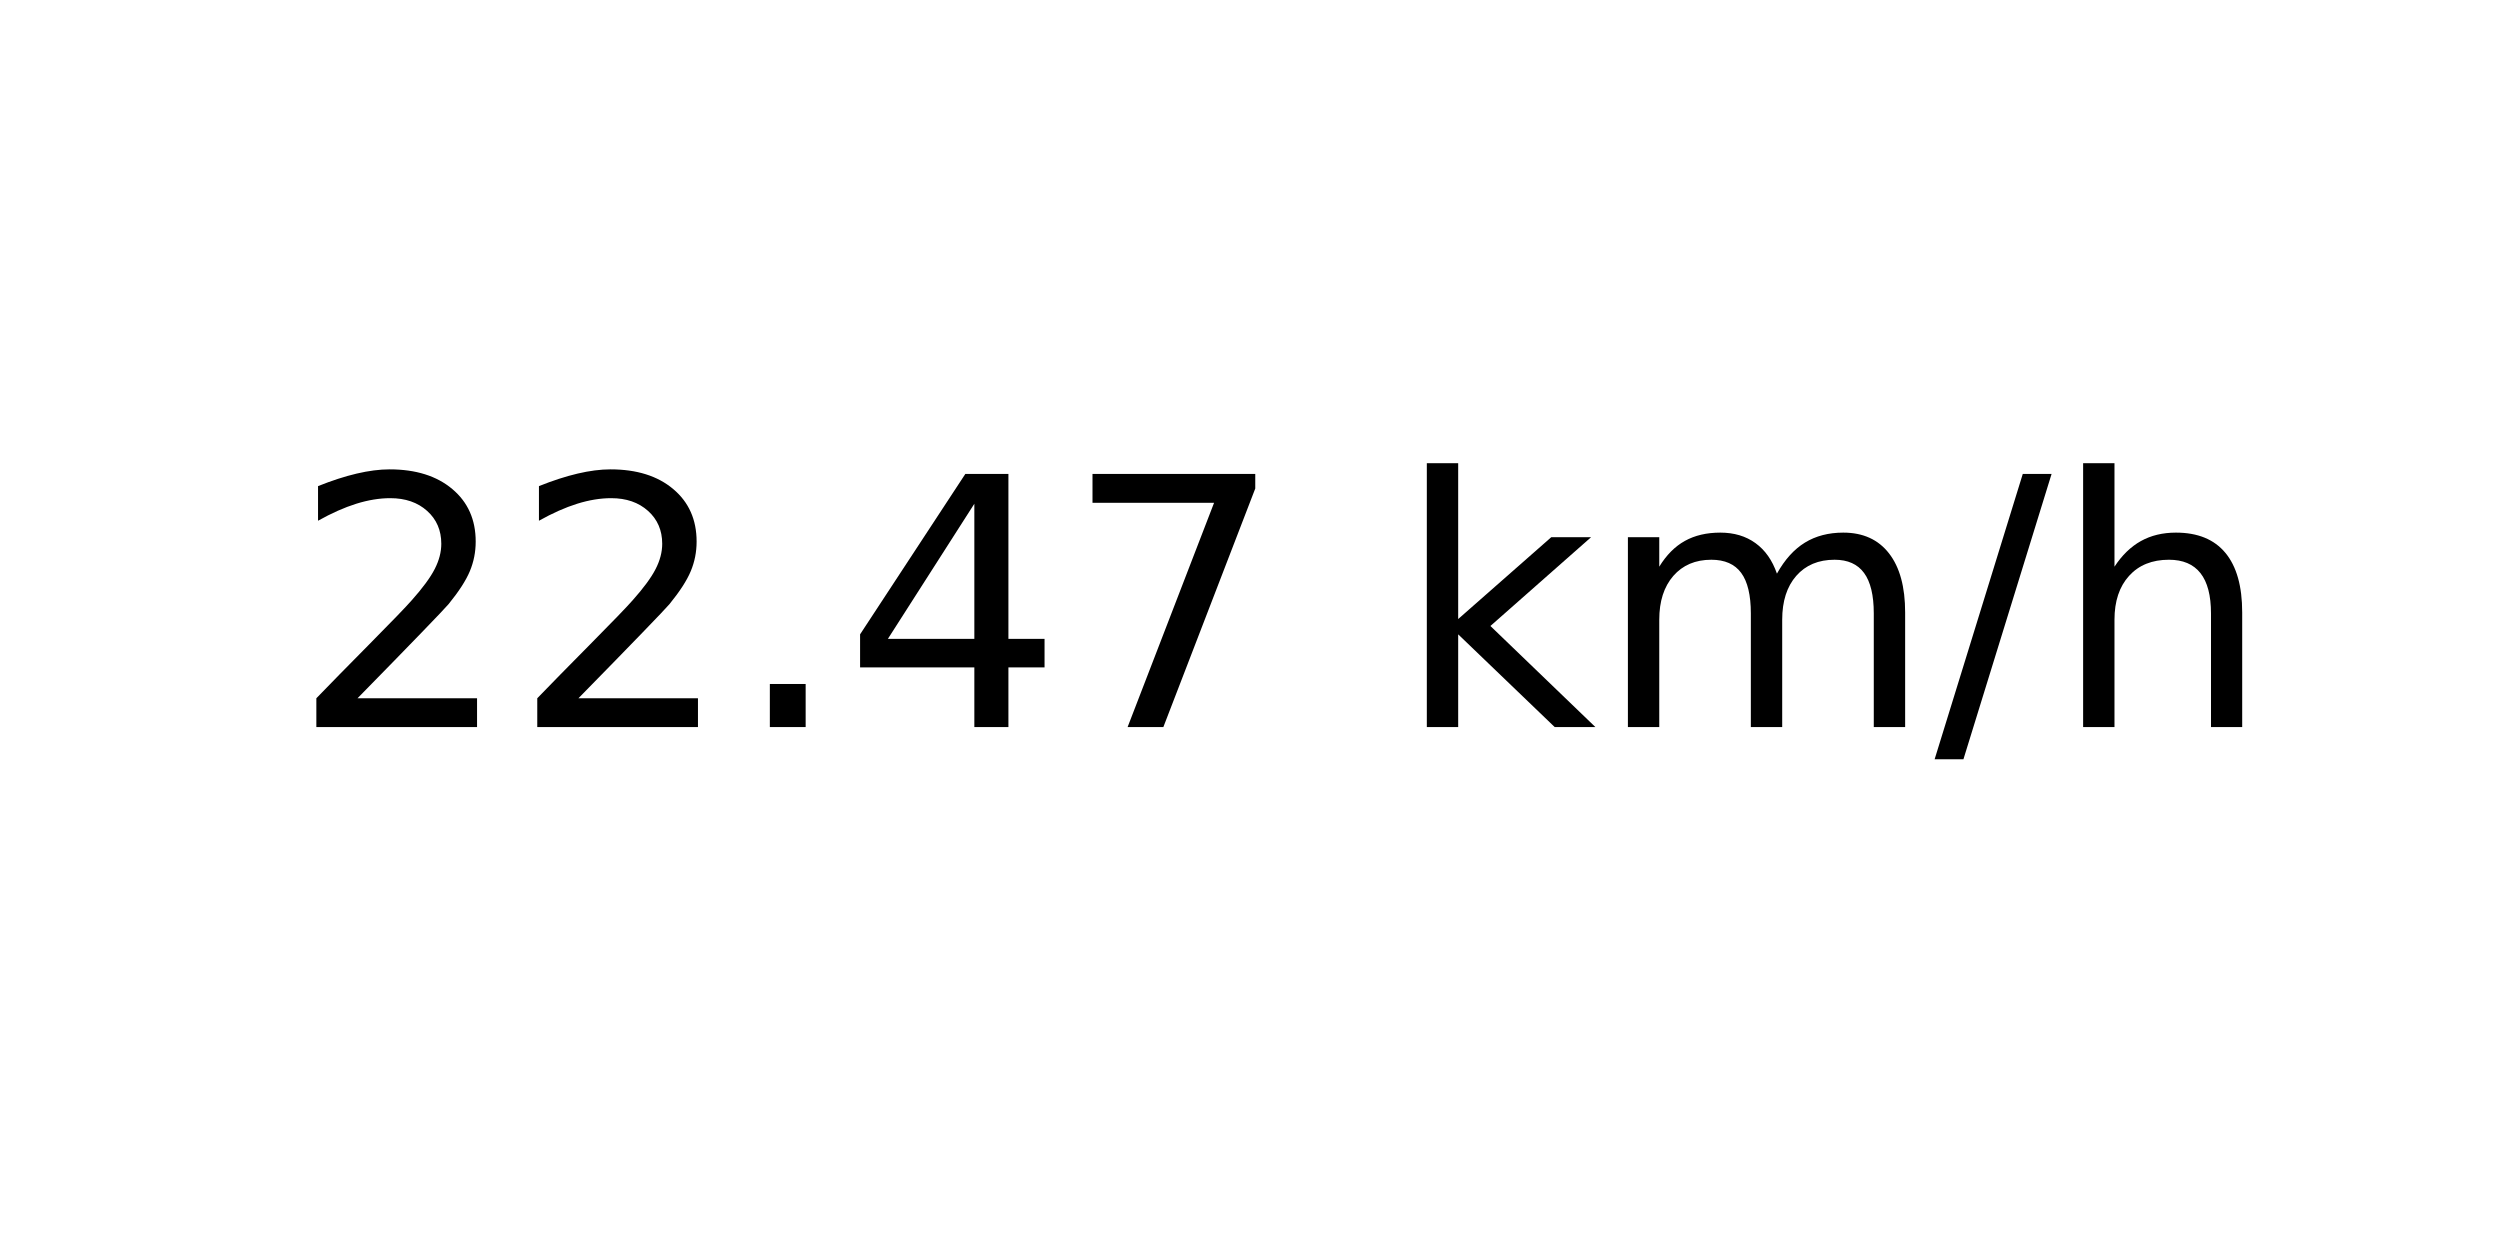
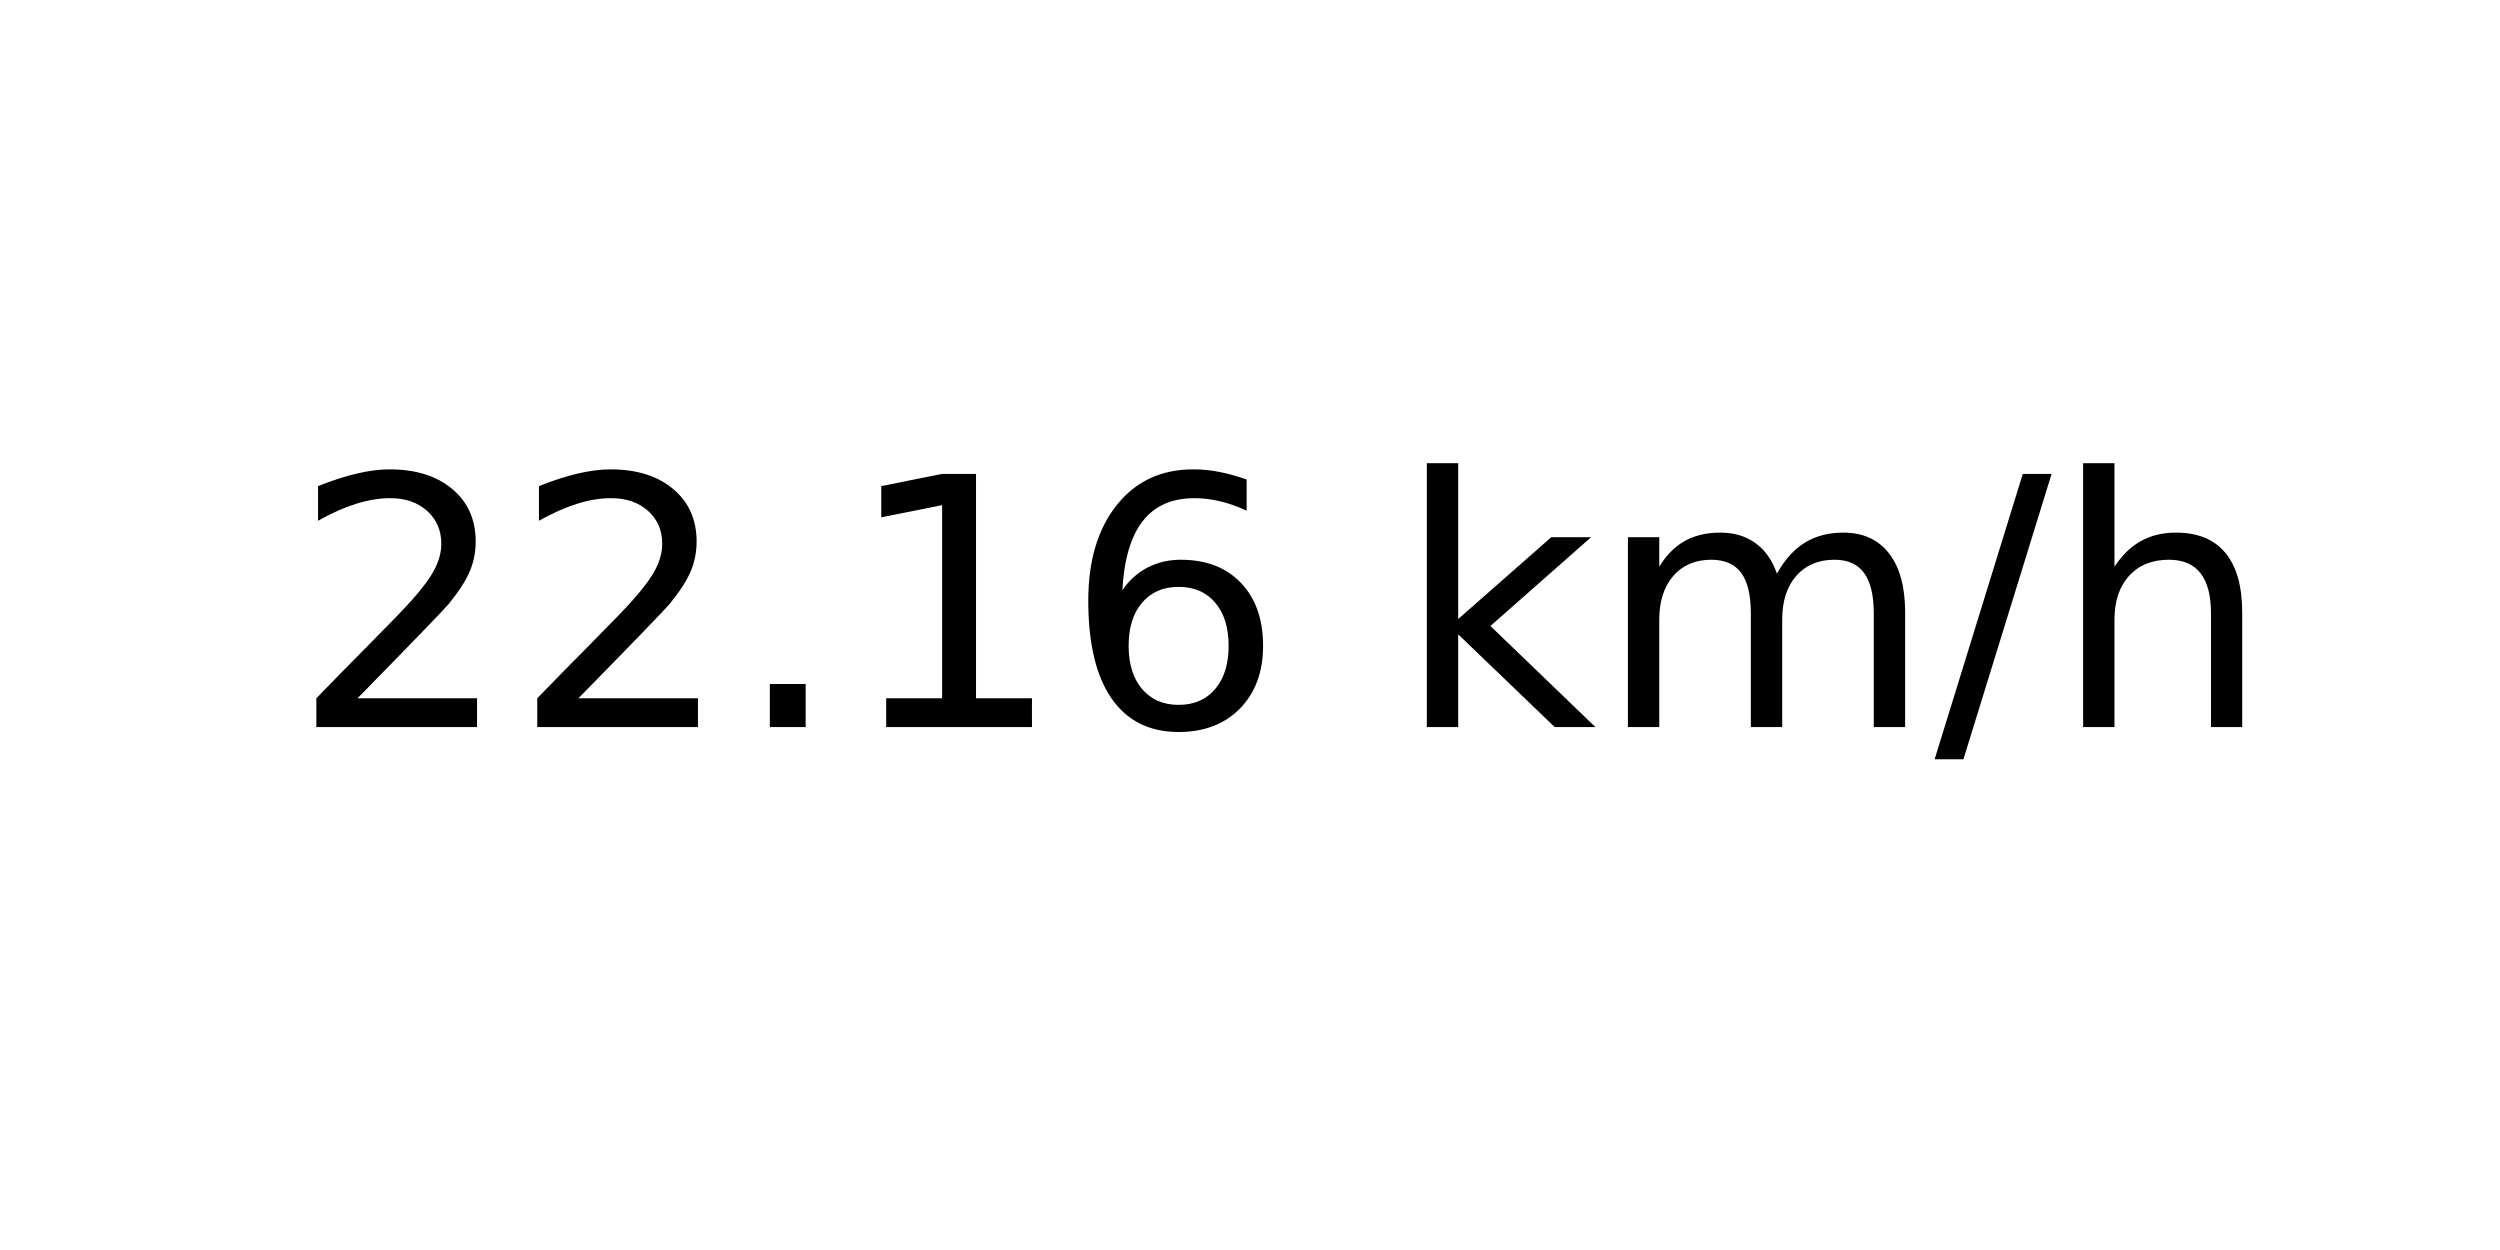
<svg xmlns="http://www.w3.org/2000/svg" xmlns:xlink="http://www.w3.org/1999/xlink" width="72pt" height="36pt" viewBox="0 0 72 36" version="1.1">
  <defs>
    <style type="text/css">*{stroke-linejoin: round; stroke-linecap: butt}</style>
  </defs>
  <g id="figure_1">
    <g id="axes_1">
      <g id="text_1">
        <g transform="translate(8.378125 20.93937) scale(0.1 -0.1)">
          <defs>
            <path id="DejaVuSans-32" d="M 1228 531  L 3431 531  L 3431 0  L 469 0  L 469 531  Q 828 903 1448 1529  Q 2069 2156 2228 2338  Q 2531 2678 2651 2914  Q 2772 3150 2772 3378  Q 2772 3750 2511 3984  Q 2250 4219 1831 4219  Q 1534 4219 1204 4116  Q 875 4013 500 3803  L 500 4441  Q 881 4594 1212 4672  Q 1544 4750 1819 4750  Q 2544 4750 2975 4387  Q 3406 4025 3406 3419  Q 3406 3131 3298 2873  Q 3191 2616 2906 2266  Q 2828 2175 2409 1742  Q 1991 1309 1228 531  z " transform="scale(0.015625)" />
            <path id="DejaVuSans-2e" d="M 684 794  L 1344 794  L 1344 0  L 684 0  L 684 794  z " transform="scale(0.015625)" />
-             <path id="DejaVuSans-34" d="M 2419 4116  L 825 1625  L 2419 1625  L 2419 4116  z M 2253 4666  L 3047 4666  L 3047 1625  L 3713 1625  L 3713 1100  L 3047 1100  L 3047 0  L 2419 0  L 2419 1100  L 313 1100  L 313 1709  L 2253 4666  z " transform="scale(0.015625)" />
-             <path id="DejaVuSans-37" d="M 525 4666  L 3525 4666  L 3525 4397  L 1831 0  L 1172 0  L 2766 4134  L 525 4134  L 525 4666  z " transform="scale(0.015625)" />
+             <path id="DejaVuSans-31" d="M 794 531  L 1825 531  L 1825 4091  L 703 3866  L 703 4441  L 1819 4666  L 2450 4666  L 2450 531  L 3481 531  L 3481 0  L 794 0  L 794 531  z " transform="scale(0.015625)" />
+             <path id="DejaVuSans-36" d="M 2113 2584  Q 1688 2584 1439 2293  Q 1191 2003 1191 1497  Q 1191 994 1439 701  Q 1688 409 2113 409  Q 2538 409 2786 701  Q 3034 994 3034 1497  Q 3034 2003 2786 2293  Q 2538 2584 2113 2584  z M 3366 4563  L 3366 3988  Q 3128 4100 2886 4159  Q 2644 4219 2406 4219  Q 1781 4219 1451 3797  Q 1122 3375 1075 2522  Q 1259 2794 1537 2939  Q 1816 3084 2150 3084  Q 2853 3084 3261 2657  Q 3669 2231 3669 1497  Q 3669 778 3244 343  Q 2819 -91 2113 -91  Q 1303 -91 875 529  Q 447 1150 447 2328  Q 447 3434 972 4092  Q 1497 4750 2381 4750  Q 2619 4750 2861 4703  Q 3103 4656 3366 4563  z " transform="scale(0.015625)" />
            <path id="DejaVuSans-20" transform="scale(0.015625)" />
            <path id="DejaVuSans-6b" d="M 581 4863  L 1159 4863  L 1159 1991  L 2875 3500  L 3609 3500  L 1753 1863  L 3688 0  L 2938 0  L 1159 1709  L 1159 0  L 581 0  L 581 4863  z " transform="scale(0.015625)" />
            <path id="DejaVuSans-6d" d="M 3328 2828  Q 3544 3216 3844 3400  Q 4144 3584 4550 3584  Q 5097 3584 5394 3201  Q 5691 2819 5691 2113  L 5691 0  L 5113 0  L 5113 2094  Q 5113 2597 4934 2840  Q 4756 3084 4391 3084  Q 3944 3084 3684 2787  Q 3425 2491 3425 1978  L 3425 0  L 2847 0  L 2847 2094  Q 2847 2600 2669 2842  Q 2491 3084 2119 3084  Q 1678 3084 1418 2786  Q 1159 2488 1159 1978  L 1159 0  L 581 0  L 581 3500  L 1159 3500  L 1159 2956  Q 1356 3278 1631 3431  Q 1906 3584 2284 3584  Q 2666 3584 2933 3390  Q 3200 3197 3328 2828  z " transform="scale(0.015625)" />
            <path id="DejaVuSans-2f" d="M 1625 4666  L 2156 4666  L 531 -594  L 0 -594  L 1625 4666  z " transform="scale(0.015625)" />
            <path id="DejaVuSans-68" d="M 3513 2113  L 3513 0  L 2938 0  L 2938 2094  Q 2938 2591 2744 2837  Q 2550 3084 2163 3084  Q 1697 3084 1428 2787  Q 1159 2491 1159 1978  L 1159 0  L 581 0  L 581 4863  L 1159 4863  L 1159 2956  Q 1366 3272 1645 3428  Q 1925 3584 2291 3584  Q 2894 3584 3203 3211  Q 3513 2838 3513 2113  z " transform="scale(0.015625)" />
          </defs>
          <use xlink:href="#DejaVuSans-32" />
          <use xlink:href="#DejaVuSans-32" x="63.623" />
          <use xlink:href="#DejaVuSans-2e" x="127.246" />
-           <use xlink:href="#DejaVuSans-34" x="159.033" />
-           <use xlink:href="#DejaVuSans-37" x="222.656" />
+           <use xlink:href="#DejaVuSans-31" x="159.033" />
+           <use xlink:href="#DejaVuSans-36" x="222.656" />
          <use xlink:href="#DejaVuSans-20" x="286.279" />
          <use xlink:href="#DejaVuSans-6b" x="318.066" />
          <use xlink:href="#DejaVuSans-6d" x="375.977" />
          <use xlink:href="#DejaVuSans-2f" x="473.389" />
          <use xlink:href="#DejaVuSans-68" x="507.08" />
        </g>
      </g>
    </g>
  </g>
</svg>
